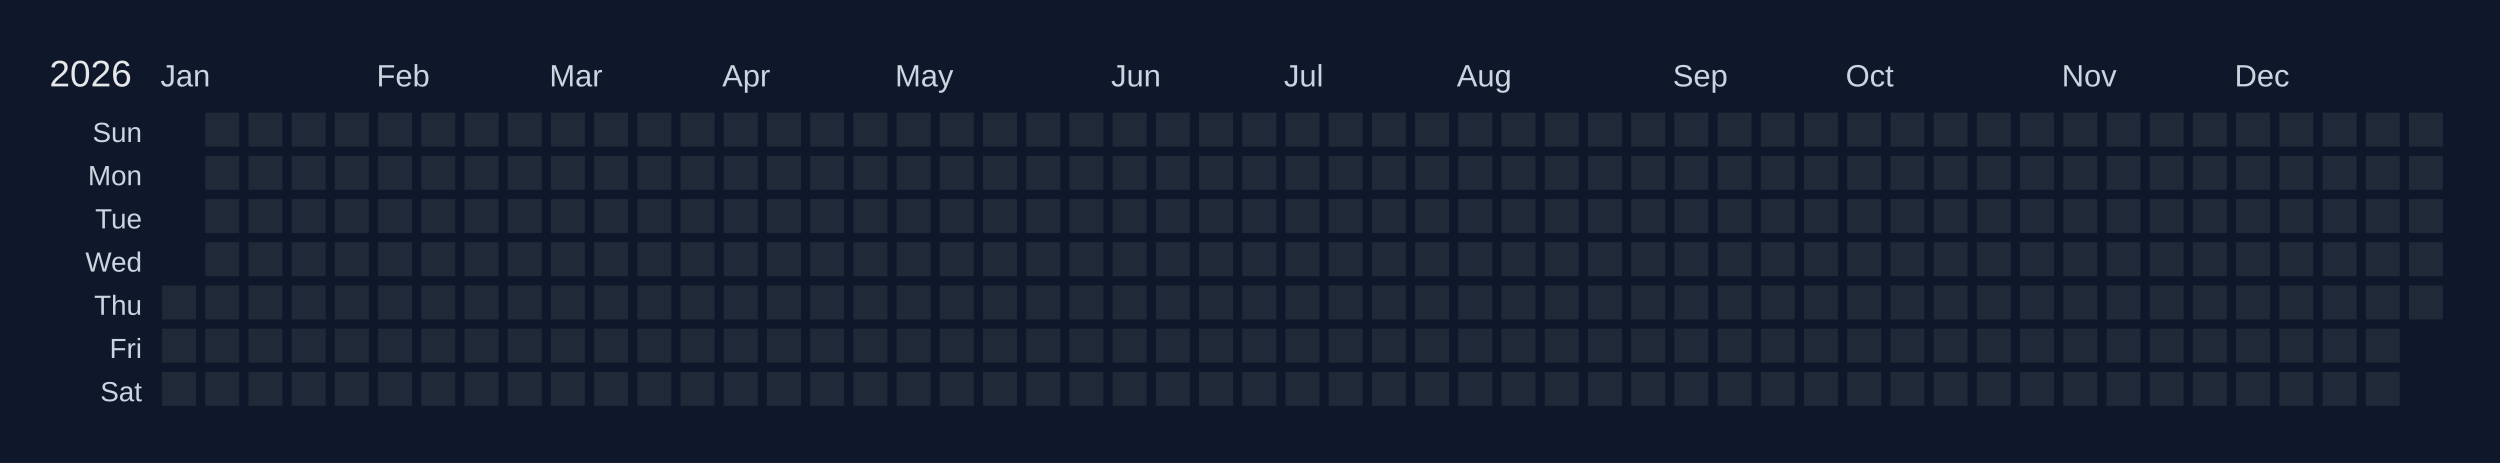
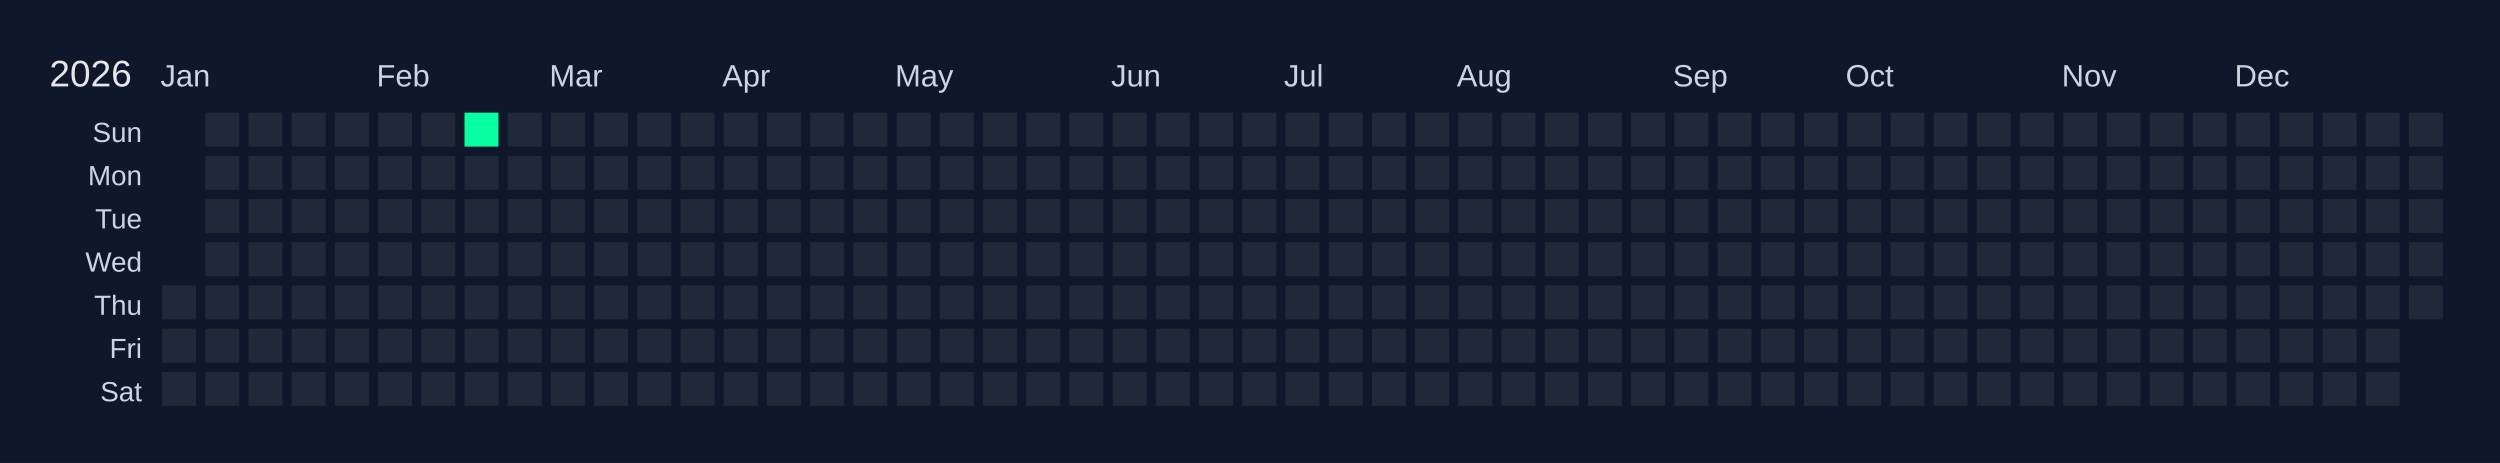
<svg xmlns="http://www.w3.org/2000/svg" width="810" height="150" viewBox="0 0 810 150">
  <rect width="810" height="150" fill="#0f172a" />
  <text x="16" y="28" font-size="12" fill="#e5e7eb" font-family="Arial, sans-serif">2026</text>
  <text x="52" y="28" font-size="10" fill="#cbd5e1" font-family="Arial, sans-serif">Jan</text>
  <text x="122" y="28" font-size="10" fill="#cbd5e1" font-family="Arial, sans-serif">Feb</text>
  <text x="178" y="28" font-size="10" fill="#cbd5e1" font-family="Arial, sans-serif">Mar</text>
  <text x="234" y="28" font-size="10" fill="#cbd5e1" font-family="Arial, sans-serif">Apr</text>
  <text x="290" y="28" font-size="10" fill="#cbd5e1" font-family="Arial, sans-serif">May</text>
  <text x="360" y="28" font-size="10" fill="#cbd5e1" font-family="Arial, sans-serif">Jun</text>
  <text x="416" y="28" font-size="10" fill="#cbd5e1" font-family="Arial, sans-serif">Jul</text>
  <text x="472" y="28" font-size="10" fill="#cbd5e1" font-family="Arial, sans-serif">Aug</text>
  <text x="542" y="28" font-size="10" fill="#cbd5e1" font-family="Arial, sans-serif">Sep</text>
  <text x="598" y="28" font-size="10" fill="#cbd5e1" font-family="Arial, sans-serif">Oct</text>
  <text x="668" y="28" font-size="10" fill="#cbd5e1" font-family="Arial, sans-serif">Nov</text>
  <text x="724" y="28" font-size="10" fill="#cbd5e1" font-family="Arial, sans-serif">Dec</text>
  <text x="46" y="46" font-size="9" fill="#cbd5e1" font-family="Arial, sans-serif" text-anchor="end">Sun</text>
  <text x="46" y="60" font-size="9" fill="#cbd5e1" font-family="Arial, sans-serif" text-anchor="end">Mon</text>
  <text x="46" y="74" font-size="9" fill="#cbd5e1" font-family="Arial, sans-serif" text-anchor="end">Tue</text>
  <text x="46" y="88" font-size="9" fill="#cbd5e1" font-family="Arial, sans-serif" text-anchor="end">Wed</text>
  <text x="46" y="102" font-size="9" fill="#cbd5e1" font-family="Arial, sans-serif" text-anchor="end">Thu</text>
  <text x="46" y="116" font-size="9" fill="#cbd5e1" font-family="Arial, sans-serif" text-anchor="end">Fri</text>
  <text x="46" y="130" font-size="9" fill="#cbd5e1" font-family="Arial, sans-serif" text-anchor="end">Sat</text>
  <g transform="translate(52,36)">
    <rect x="0" y="0" width="12" height="12" fill="#0f172a" stroke="#0f172a" stroke-width="1" />
    <rect x="0" y="14" width="12" height="12" fill="#0f172a" stroke="#0f172a" stroke-width="1" />
    <rect x="0" y="28" width="12" height="12" fill="#0f172a" stroke="#0f172a" stroke-width="1" />
    <rect x="0" y="42" width="12" height="12" fill="#0f172a" stroke="#0f172a" stroke-width="1" />
    <rect x="0" y="56" width="12" height="12" fill="#1f2937" stroke="#0f172a" stroke-width="1" data-date="2026-01-01" />
    <rect x="0" y="70" width="12" height="12" fill="#1f2937" stroke="#0f172a" stroke-width="1" data-date="2026-01-02" />
    <rect x="0" y="84" width="12" height="12" fill="#1f2937" stroke="#0f172a" stroke-width="1" data-date="2026-01-03" />
    <rect x="14" y="0" width="12" height="12" fill="#1f2937" stroke="#0f172a" stroke-width="1" data-date="2026-01-04" />
    <rect x="14" y="14" width="12" height="12" fill="#1f2937" stroke="#0f172a" stroke-width="1" data-date="2026-01-05" />
    <rect x="14" y="28" width="12" height="12" fill="#1f2937" stroke="#0f172a" stroke-width="1" data-date="2026-01-06" />
    <rect x="14" y="42" width="12" height="12" fill="#1f2937" stroke="#0f172a" stroke-width="1" data-date="2026-01-07" />
    <rect x="14" y="56" width="12" height="12" fill="#1f2937" stroke="#0f172a" stroke-width="1" data-date="2026-01-08" />
    <rect x="14" y="70" width="12" height="12" fill="#1f2937" stroke="#0f172a" stroke-width="1" data-date="2026-01-09" />
    <rect x="14" y="84" width="12" height="12" fill="#1f2937" stroke="#0f172a" stroke-width="1" data-date="2026-01-10" />
    <rect x="28" y="0" width="12" height="12" fill="#1f2937" stroke="#0f172a" stroke-width="1" data-date="2026-01-11" />
    <rect x="28" y="14" width="12" height="12" fill="#1f2937" stroke="#0f172a" stroke-width="1" data-date="2026-01-12" />
    <rect x="28" y="28" width="12" height="12" fill="#1f2937" stroke="#0f172a" stroke-width="1" data-date="2026-01-13" />
    <rect x="28" y="42" width="12" height="12" fill="#1f2937" stroke="#0f172a" stroke-width="1" data-date="2026-01-14" />
    <rect x="28" y="56" width="12" height="12" fill="#1f2937" stroke="#0f172a" stroke-width="1" data-date="2026-01-15" />
    <rect x="28" y="70" width="12" height="12" fill="#1f2937" stroke="#0f172a" stroke-width="1" data-date="2026-01-16" />
    <rect x="28" y="84" width="12" height="12" fill="#1f2937" stroke="#0f172a" stroke-width="1" data-date="2026-01-17" />
    <rect x="42" y="0" width="12" height="12" fill="#1f2937" stroke="#0f172a" stroke-width="1" data-date="2026-01-18" />
    <rect x="42" y="14" width="12" height="12" fill="#1f2937" stroke="#0f172a" stroke-width="1" data-date="2026-01-19" />
    <rect x="42" y="28" width="12" height="12" fill="#1f2937" stroke="#0f172a" stroke-width="1" data-date="2026-01-20" />
    <rect x="42" y="42" width="12" height="12" fill="#1f2937" stroke="#0f172a" stroke-width="1" data-date="2026-01-21" />
    <rect x="42" y="56" width="12" height="12" fill="#1f2937" stroke="#0f172a" stroke-width="1" data-date="2026-01-22" />
    <rect x="42" y="70" width="12" height="12" fill="#1f2937" stroke="#0f172a" stroke-width="1" data-date="2026-01-23" />
    <rect x="42" y="84" width="12" height="12" fill="#1f2937" stroke="#0f172a" stroke-width="1" data-date="2026-01-24" />
    <rect x="56" y="0" width="12" height="12" fill="#1f2937" stroke="#0f172a" stroke-width="1" data-date="2026-01-25" />
    <rect x="56" y="14" width="12" height="12" fill="#1f2937" stroke="#0f172a" stroke-width="1" data-date="2026-01-26" />
    <rect x="56" y="28" width="12" height="12" fill="#1f2937" stroke="#0f172a" stroke-width="1" data-date="2026-01-27" />
    <rect x="56" y="42" width="12" height="12" fill="#1f2937" stroke="#0f172a" stroke-width="1" data-date="2026-01-28" />
    <rect x="56" y="56" width="12" height="12" fill="#1f2937" stroke="#0f172a" stroke-width="1" data-date="2026-01-29" />
    <rect x="56" y="70" width="12" height="12" fill="#1f2937" stroke="#0f172a" stroke-width="1" data-date="2026-01-30" />
    <rect x="56" y="84" width="12" height="12" fill="#1f2937" stroke="#0f172a" stroke-width="1" data-date="2026-01-31" />
    <rect x="70" y="0" width="12" height="12" fill="#1f2937" stroke="#0f172a" stroke-width="1" data-date="2026-02-01" />
    <rect x="70" y="14" width="12" height="12" fill="#1f2937" stroke="#0f172a" stroke-width="1" data-date="2026-02-02" />
    <rect x="70" y="28" width="12" height="12" fill="#1f2937" stroke="#0f172a" stroke-width="1" data-date="2026-02-03" />
    <rect x="70" y="42" width="12" height="12" fill="#1f2937" stroke="#0f172a" stroke-width="1" data-date="2026-02-04" />
    <rect x="70" y="56" width="12" height="12" fill="#1f2937" stroke="#0f172a" stroke-width="1" data-date="2026-02-05" />
    <rect x="70" y="70" width="12" height="12" fill="#1f2937" stroke="#0f172a" stroke-width="1" data-date="2026-02-06" />
    <rect x="70" y="84" width="12" height="12" fill="#1f2937" stroke="#0f172a" stroke-width="1" data-date="2026-02-07" />
    <rect x="84" y="0" width="12" height="12" fill="#1f2937" stroke="#0f172a" stroke-width="1" data-date="2026-02-08" />
    <rect x="84" y="14" width="12" height="12" fill="#1f2937" stroke="#0f172a" stroke-width="1" data-date="2026-02-09" />
    <rect x="84" y="28" width="12" height="12" fill="#1f2937" stroke="#0f172a" stroke-width="1" data-date="2026-02-10" />
    <rect x="84" y="42" width="12" height="12" fill="#1f2937" stroke="#0f172a" stroke-width="1" data-date="2026-02-11" />
    <rect x="84" y="56" width="12" height="12" fill="#1f2937" stroke="#0f172a" stroke-width="1" data-date="2026-02-12" />
    <rect x="84" y="70" width="12" height="12" fill="#1f2937" stroke="#0f172a" stroke-width="1" data-date="2026-02-13" />
    <rect x="84" y="84" width="12" height="12" fill="#1f2937" stroke="#0f172a" stroke-width="1" data-date="2026-02-14" />
-     <rect x="98" y="0" width="12" height="12" fill="#1f2937" stroke="#0f172a" stroke-width="1" data-date="2026-02-15" />
+     <rect x="98" y="0" width="12" height="12" fill="#05ffa1" stroke="#0f172a" stroke-width="1" data-date="2026-02-15" />
    <rect x="98" y="14" width="12" height="12" fill="#1f2937" stroke="#0f172a" stroke-width="1" data-date="2026-02-16" />
    <rect x="98" y="28" width="12" height="12" fill="#1f2937" stroke="#0f172a" stroke-width="1" data-date="2026-02-17" />
    <rect x="98" y="42" width="12" height="12" fill="#1f2937" stroke="#0f172a" stroke-width="1" data-date="2026-02-18" />
    <rect x="98" y="56" width="12" height="12" fill="#1f2937" stroke="#0f172a" stroke-width="1" data-date="2026-02-19" />
    <rect x="98" y="70" width="12" height="12" fill="#1f2937" stroke="#0f172a" stroke-width="1" data-date="2026-02-20" />
    <rect x="98" y="84" width="12" height="12" fill="#1f2937" stroke="#0f172a" stroke-width="1" data-date="2026-02-21" />
    <rect x="112" y="0" width="12" height="12" fill="#1f2937" stroke="#0f172a" stroke-width="1" data-date="2026-02-22" />
    <rect x="112" y="14" width="12" height="12" fill="#1f2937" stroke="#0f172a" stroke-width="1" data-date="2026-02-23" />
    <rect x="112" y="28" width="12" height="12" fill="#1f2937" stroke="#0f172a" stroke-width="1" data-date="2026-02-24" />
    <rect x="112" y="42" width="12" height="12" fill="#1f2937" stroke="#0f172a" stroke-width="1" data-date="2026-02-25" />
    <rect x="112" y="56" width="12" height="12" fill="#1f2937" stroke="#0f172a" stroke-width="1" data-date="2026-02-26" />
    <rect x="112" y="70" width="12" height="12" fill="#1f2937" stroke="#0f172a" stroke-width="1" data-date="2026-02-27" />
    <rect x="112" y="84" width="12" height="12" fill="#1f2937" stroke="#0f172a" stroke-width="1" data-date="2026-02-28" />
    <rect x="126" y="0" width="12" height="12" fill="#1f2937" stroke="#0f172a" stroke-width="1" data-date="2026-03-01" />
    <rect x="126" y="14" width="12" height="12" fill="#1f2937" stroke="#0f172a" stroke-width="1" data-date="2026-03-02" />
    <rect x="126" y="28" width="12" height="12" fill="#1f2937" stroke="#0f172a" stroke-width="1" data-date="2026-03-03" />
    <rect x="126" y="42" width="12" height="12" fill="#1f2937" stroke="#0f172a" stroke-width="1" data-date="2026-03-04" />
    <rect x="126" y="56" width="12" height="12" fill="#1f2937" stroke="#0f172a" stroke-width="1" data-date="2026-03-05" />
    <rect x="126" y="70" width="12" height="12" fill="#1f2937" stroke="#0f172a" stroke-width="1" data-date="2026-03-06" />
    <rect x="126" y="84" width="12" height="12" fill="#1f2937" stroke="#0f172a" stroke-width="1" data-date="2026-03-07" />
    <rect x="140" y="0" width="12" height="12" fill="#1f2937" stroke="#0f172a" stroke-width="1" data-date="2026-03-08" />
    <rect x="140" y="14" width="12" height="12" fill="#1f2937" stroke="#0f172a" stroke-width="1" data-date="2026-03-09" />
    <rect x="140" y="28" width="12" height="12" fill="#1f2937" stroke="#0f172a" stroke-width="1" data-date="2026-03-10" />
    <rect x="140" y="42" width="12" height="12" fill="#1f2937" stroke="#0f172a" stroke-width="1" data-date="2026-03-11" />
    <rect x="140" y="56" width="12" height="12" fill="#1f2937" stroke="#0f172a" stroke-width="1" data-date="2026-03-12" />
    <rect x="140" y="70" width="12" height="12" fill="#1f2937" stroke="#0f172a" stroke-width="1" data-date="2026-03-13" />
    <rect x="140" y="84" width="12" height="12" fill="#1f2937" stroke="#0f172a" stroke-width="1" data-date="2026-03-14" />
    <rect x="154" y="0" width="12" height="12" fill="#1f2937" stroke="#0f172a" stroke-width="1" data-date="2026-03-15" />
    <rect x="154" y="14" width="12" height="12" fill="#1f2937" stroke="#0f172a" stroke-width="1" data-date="2026-03-16" />
    <rect x="154" y="28" width="12" height="12" fill="#1f2937" stroke="#0f172a" stroke-width="1" data-date="2026-03-17" />
    <rect x="154" y="42" width="12" height="12" fill="#1f2937" stroke="#0f172a" stroke-width="1" data-date="2026-03-18" />
    <rect x="154" y="56" width="12" height="12" fill="#1f2937" stroke="#0f172a" stroke-width="1" data-date="2026-03-19" />
    <rect x="154" y="70" width="12" height="12" fill="#1f2937" stroke="#0f172a" stroke-width="1" data-date="2026-03-20" />
    <rect x="154" y="84" width="12" height="12" fill="#1f2937" stroke="#0f172a" stroke-width="1" data-date="2026-03-21" />
    <rect x="168" y="0" width="12" height="12" fill="#1f2937" stroke="#0f172a" stroke-width="1" data-date="2026-03-22" />
    <rect x="168" y="14" width="12" height="12" fill="#1f2937" stroke="#0f172a" stroke-width="1" data-date="2026-03-23" />
    <rect x="168" y="28" width="12" height="12" fill="#1f2937" stroke="#0f172a" stroke-width="1" data-date="2026-03-24" />
    <rect x="168" y="42" width="12" height="12" fill="#1f2937" stroke="#0f172a" stroke-width="1" data-date="2026-03-25" />
    <rect x="168" y="56" width="12" height="12" fill="#1f2937" stroke="#0f172a" stroke-width="1" data-date="2026-03-26" />
    <rect x="168" y="70" width="12" height="12" fill="#1f2937" stroke="#0f172a" stroke-width="1" data-date="2026-03-27" />
    <rect x="168" y="84" width="12" height="12" fill="#1f2937" stroke="#0f172a" stroke-width="1" data-date="2026-03-28" />
    <rect x="182" y="0" width="12" height="12" fill="#1f2937" stroke="#0f172a" stroke-width="1" data-date="2026-03-29" />
    <rect x="182" y="14" width="12" height="12" fill="#1f2937" stroke="#0f172a" stroke-width="1" data-date="2026-03-30" />
    <rect x="182" y="28" width="12" height="12" fill="#1f2937" stroke="#0f172a" stroke-width="1" data-date="2026-03-31" />
    <rect x="182" y="42" width="12" height="12" fill="#1f2937" stroke="#0f172a" stroke-width="1" data-date="2026-04-01" />
    <rect x="182" y="56" width="12" height="12" fill="#1f2937" stroke="#0f172a" stroke-width="1" data-date="2026-04-02" />
    <rect x="182" y="70" width="12" height="12" fill="#1f2937" stroke="#0f172a" stroke-width="1" data-date="2026-04-03" />
    <rect x="182" y="84" width="12" height="12" fill="#1f2937" stroke="#0f172a" stroke-width="1" data-date="2026-04-04" />
    <rect x="196" y="0" width="12" height="12" fill="#1f2937" stroke="#0f172a" stroke-width="1" data-date="2026-04-05" />
    <rect x="196" y="14" width="12" height="12" fill="#1f2937" stroke="#0f172a" stroke-width="1" data-date="2026-04-06" />
    <rect x="196" y="28" width="12" height="12" fill="#1f2937" stroke="#0f172a" stroke-width="1" data-date="2026-04-07" />
    <rect x="196" y="42" width="12" height="12" fill="#1f2937" stroke="#0f172a" stroke-width="1" data-date="2026-04-08" />
    <rect x="196" y="56" width="12" height="12" fill="#1f2937" stroke="#0f172a" stroke-width="1" data-date="2026-04-09" />
    <rect x="196" y="70" width="12" height="12" fill="#1f2937" stroke="#0f172a" stroke-width="1" data-date="2026-04-10" />
    <rect x="196" y="84" width="12" height="12" fill="#1f2937" stroke="#0f172a" stroke-width="1" data-date="2026-04-11" />
    <rect x="210" y="0" width="12" height="12" fill="#1f2937" stroke="#0f172a" stroke-width="1" data-date="2026-04-12" />
    <rect x="210" y="14" width="12" height="12" fill="#1f2937" stroke="#0f172a" stroke-width="1" data-date="2026-04-13" />
    <rect x="210" y="28" width="12" height="12" fill="#1f2937" stroke="#0f172a" stroke-width="1" data-date="2026-04-14" />
    <rect x="210" y="42" width="12" height="12" fill="#1f2937" stroke="#0f172a" stroke-width="1" data-date="2026-04-15" />
    <rect x="210" y="56" width="12" height="12" fill="#1f2937" stroke="#0f172a" stroke-width="1" data-date="2026-04-16" />
    <rect x="210" y="70" width="12" height="12" fill="#1f2937" stroke="#0f172a" stroke-width="1" data-date="2026-04-17" />
    <rect x="210" y="84" width="12" height="12" fill="#1f2937" stroke="#0f172a" stroke-width="1" data-date="2026-04-18" />
    <rect x="224" y="0" width="12" height="12" fill="#1f2937" stroke="#0f172a" stroke-width="1" data-date="2026-04-19" />
    <rect x="224" y="14" width="12" height="12" fill="#1f2937" stroke="#0f172a" stroke-width="1" data-date="2026-04-20" />
    <rect x="224" y="28" width="12" height="12" fill="#1f2937" stroke="#0f172a" stroke-width="1" data-date="2026-04-21" />
    <rect x="224" y="42" width="12" height="12" fill="#1f2937" stroke="#0f172a" stroke-width="1" data-date="2026-04-22" />
    <rect x="224" y="56" width="12" height="12" fill="#1f2937" stroke="#0f172a" stroke-width="1" data-date="2026-04-23" />
    <rect x="224" y="70" width="12" height="12" fill="#1f2937" stroke="#0f172a" stroke-width="1" data-date="2026-04-24" />
    <rect x="224" y="84" width="12" height="12" fill="#1f2937" stroke="#0f172a" stroke-width="1" data-date="2026-04-25" />
    <rect x="238" y="0" width="12" height="12" fill="#1f2937" stroke="#0f172a" stroke-width="1" data-date="2026-04-26" />
    <rect x="238" y="14" width="12" height="12" fill="#1f2937" stroke="#0f172a" stroke-width="1" data-date="2026-04-27" />
    <rect x="238" y="28" width="12" height="12" fill="#1f2937" stroke="#0f172a" stroke-width="1" data-date="2026-04-28" />
    <rect x="238" y="42" width="12" height="12" fill="#1f2937" stroke="#0f172a" stroke-width="1" data-date="2026-04-29" />
    <rect x="238" y="56" width="12" height="12" fill="#1f2937" stroke="#0f172a" stroke-width="1" data-date="2026-04-30" />
    <rect x="238" y="70" width="12" height="12" fill="#1f2937" stroke="#0f172a" stroke-width="1" data-date="2026-05-01" />
    <rect x="238" y="84" width="12" height="12" fill="#1f2937" stroke="#0f172a" stroke-width="1" data-date="2026-05-02" />
    <rect x="252" y="0" width="12" height="12" fill="#1f2937" stroke="#0f172a" stroke-width="1" data-date="2026-05-03" />
    <rect x="252" y="14" width="12" height="12" fill="#1f2937" stroke="#0f172a" stroke-width="1" data-date="2026-05-04" />
    <rect x="252" y="28" width="12" height="12" fill="#1f2937" stroke="#0f172a" stroke-width="1" data-date="2026-05-05" />
    <rect x="252" y="42" width="12" height="12" fill="#1f2937" stroke="#0f172a" stroke-width="1" data-date="2026-05-06" />
    <rect x="252" y="56" width="12" height="12" fill="#1f2937" stroke="#0f172a" stroke-width="1" data-date="2026-05-07" />
    <rect x="252" y="70" width="12" height="12" fill="#1f2937" stroke="#0f172a" stroke-width="1" data-date="2026-05-08" />
    <rect x="252" y="84" width="12" height="12" fill="#1f2937" stroke="#0f172a" stroke-width="1" data-date="2026-05-09" />
    <rect x="266" y="0" width="12" height="12" fill="#1f2937" stroke="#0f172a" stroke-width="1" data-date="2026-05-10" />
    <rect x="266" y="14" width="12" height="12" fill="#1f2937" stroke="#0f172a" stroke-width="1" data-date="2026-05-11" />
    <rect x="266" y="28" width="12" height="12" fill="#1f2937" stroke="#0f172a" stroke-width="1" data-date="2026-05-12" />
    <rect x="266" y="42" width="12" height="12" fill="#1f2937" stroke="#0f172a" stroke-width="1" data-date="2026-05-13" />
    <rect x="266" y="56" width="12" height="12" fill="#1f2937" stroke="#0f172a" stroke-width="1" data-date="2026-05-14" />
    <rect x="266" y="70" width="12" height="12" fill="#1f2937" stroke="#0f172a" stroke-width="1" data-date="2026-05-15" />
    <rect x="266" y="84" width="12" height="12" fill="#1f2937" stroke="#0f172a" stroke-width="1" data-date="2026-05-16" />
    <rect x="280" y="0" width="12" height="12" fill="#1f2937" stroke="#0f172a" stroke-width="1" data-date="2026-05-17" />
    <rect x="280" y="14" width="12" height="12" fill="#1f2937" stroke="#0f172a" stroke-width="1" data-date="2026-05-18" />
    <rect x="280" y="28" width="12" height="12" fill="#1f2937" stroke="#0f172a" stroke-width="1" data-date="2026-05-19" />
    <rect x="280" y="42" width="12" height="12" fill="#1f2937" stroke="#0f172a" stroke-width="1" data-date="2026-05-20" />
    <rect x="280" y="56" width="12" height="12" fill="#1f2937" stroke="#0f172a" stroke-width="1" data-date="2026-05-21" />
    <rect x="280" y="70" width="12" height="12" fill="#1f2937" stroke="#0f172a" stroke-width="1" data-date="2026-05-22" />
    <rect x="280" y="84" width="12" height="12" fill="#1f2937" stroke="#0f172a" stroke-width="1" data-date="2026-05-23" />
    <rect x="294" y="0" width="12" height="12" fill="#1f2937" stroke="#0f172a" stroke-width="1" data-date="2026-05-24" />
    <rect x="294" y="14" width="12" height="12" fill="#1f2937" stroke="#0f172a" stroke-width="1" data-date="2026-05-25" />
    <rect x="294" y="28" width="12" height="12" fill="#1f2937" stroke="#0f172a" stroke-width="1" data-date="2026-05-26" />
    <rect x="294" y="42" width="12" height="12" fill="#1f2937" stroke="#0f172a" stroke-width="1" data-date="2026-05-27" />
    <rect x="294" y="56" width="12" height="12" fill="#1f2937" stroke="#0f172a" stroke-width="1" data-date="2026-05-28" />
    <rect x="294" y="70" width="12" height="12" fill="#1f2937" stroke="#0f172a" stroke-width="1" data-date="2026-05-29" />
    <rect x="294" y="84" width="12" height="12" fill="#1f2937" stroke="#0f172a" stroke-width="1" data-date="2026-05-30" />
    <rect x="308" y="0" width="12" height="12" fill="#1f2937" stroke="#0f172a" stroke-width="1" data-date="2026-05-31" />
    <rect x="308" y="14" width="12" height="12" fill="#1f2937" stroke="#0f172a" stroke-width="1" data-date="2026-06-01" />
    <rect x="308" y="28" width="12" height="12" fill="#1f2937" stroke="#0f172a" stroke-width="1" data-date="2026-06-02" />
    <rect x="308" y="42" width="12" height="12" fill="#1f2937" stroke="#0f172a" stroke-width="1" data-date="2026-06-03" />
    <rect x="308" y="56" width="12" height="12" fill="#1f2937" stroke="#0f172a" stroke-width="1" data-date="2026-06-04" />
    <rect x="308" y="70" width="12" height="12" fill="#1f2937" stroke="#0f172a" stroke-width="1" data-date="2026-06-05" />
    <rect x="308" y="84" width="12" height="12" fill="#1f2937" stroke="#0f172a" stroke-width="1" data-date="2026-06-06" />
    <rect x="322" y="0" width="12" height="12" fill="#1f2937" stroke="#0f172a" stroke-width="1" data-date="2026-06-07" />
    <rect x="322" y="14" width="12" height="12" fill="#1f2937" stroke="#0f172a" stroke-width="1" data-date="2026-06-08" />
    <rect x="322" y="28" width="12" height="12" fill="#1f2937" stroke="#0f172a" stroke-width="1" data-date="2026-06-09" />
    <rect x="322" y="42" width="12" height="12" fill="#1f2937" stroke="#0f172a" stroke-width="1" data-date="2026-06-10" />
    <rect x="322" y="56" width="12" height="12" fill="#1f2937" stroke="#0f172a" stroke-width="1" data-date="2026-06-11" />
    <rect x="322" y="70" width="12" height="12" fill="#1f2937" stroke="#0f172a" stroke-width="1" data-date="2026-06-12" />
    <rect x="322" y="84" width="12" height="12" fill="#1f2937" stroke="#0f172a" stroke-width="1" data-date="2026-06-13" />
    <rect x="336" y="0" width="12" height="12" fill="#1f2937" stroke="#0f172a" stroke-width="1" data-date="2026-06-14" />
    <rect x="336" y="14" width="12" height="12" fill="#1f2937" stroke="#0f172a" stroke-width="1" data-date="2026-06-15" />
    <rect x="336" y="28" width="12" height="12" fill="#1f2937" stroke="#0f172a" stroke-width="1" data-date="2026-06-16" />
    <rect x="336" y="42" width="12" height="12" fill="#1f2937" stroke="#0f172a" stroke-width="1" data-date="2026-06-17" />
    <rect x="336" y="56" width="12" height="12" fill="#1f2937" stroke="#0f172a" stroke-width="1" data-date="2026-06-18" />
    <rect x="336" y="70" width="12" height="12" fill="#1f2937" stroke="#0f172a" stroke-width="1" data-date="2026-06-19" />
    <rect x="336" y="84" width="12" height="12" fill="#1f2937" stroke="#0f172a" stroke-width="1" data-date="2026-06-20" />
    <rect x="350" y="0" width="12" height="12" fill="#1f2937" stroke="#0f172a" stroke-width="1" data-date="2026-06-21" />
    <rect x="350" y="14" width="12" height="12" fill="#1f2937" stroke="#0f172a" stroke-width="1" data-date="2026-06-22" />
    <rect x="350" y="28" width="12" height="12" fill="#1f2937" stroke="#0f172a" stroke-width="1" data-date="2026-06-23" />
    <rect x="350" y="42" width="12" height="12" fill="#1f2937" stroke="#0f172a" stroke-width="1" data-date="2026-06-24" />
    <rect x="350" y="56" width="12" height="12" fill="#1f2937" stroke="#0f172a" stroke-width="1" data-date="2026-06-25" />
    <rect x="350" y="70" width="12" height="12" fill="#1f2937" stroke="#0f172a" stroke-width="1" data-date="2026-06-26" />
    <rect x="350" y="84" width="12" height="12" fill="#1f2937" stroke="#0f172a" stroke-width="1" data-date="2026-06-27" />
    <rect x="364" y="0" width="12" height="12" fill="#1f2937" stroke="#0f172a" stroke-width="1" data-date="2026-06-28" />
    <rect x="364" y="14" width="12" height="12" fill="#1f2937" stroke="#0f172a" stroke-width="1" data-date="2026-06-29" />
    <rect x="364" y="28" width="12" height="12" fill="#1f2937" stroke="#0f172a" stroke-width="1" data-date="2026-06-30" />
    <rect x="364" y="42" width="12" height="12" fill="#1f2937" stroke="#0f172a" stroke-width="1" data-date="2026-07-01" />
    <rect x="364" y="56" width="12" height="12" fill="#1f2937" stroke="#0f172a" stroke-width="1" data-date="2026-07-02" />
    <rect x="364" y="70" width="12" height="12" fill="#1f2937" stroke="#0f172a" stroke-width="1" data-date="2026-07-03" />
    <rect x="364" y="84" width="12" height="12" fill="#1f2937" stroke="#0f172a" stroke-width="1" data-date="2026-07-04" />
    <rect x="378" y="0" width="12" height="12" fill="#1f2937" stroke="#0f172a" stroke-width="1" data-date="2026-07-05" />
    <rect x="378" y="14" width="12" height="12" fill="#1f2937" stroke="#0f172a" stroke-width="1" data-date="2026-07-06" />
    <rect x="378" y="28" width="12" height="12" fill="#1f2937" stroke="#0f172a" stroke-width="1" data-date="2026-07-07" />
    <rect x="378" y="42" width="12" height="12" fill="#1f2937" stroke="#0f172a" stroke-width="1" data-date="2026-07-08" />
    <rect x="378" y="56" width="12" height="12" fill="#1f2937" stroke="#0f172a" stroke-width="1" data-date="2026-07-09" />
    <rect x="378" y="70" width="12" height="12" fill="#1f2937" stroke="#0f172a" stroke-width="1" data-date="2026-07-10" />
    <rect x="378" y="84" width="12" height="12" fill="#1f2937" stroke="#0f172a" stroke-width="1" data-date="2026-07-11" />
    <rect x="392" y="0" width="12" height="12" fill="#1f2937" stroke="#0f172a" stroke-width="1" data-date="2026-07-12" />
    <rect x="392" y="14" width="12" height="12" fill="#1f2937" stroke="#0f172a" stroke-width="1" data-date="2026-07-13" />
    <rect x="392" y="28" width="12" height="12" fill="#1f2937" stroke="#0f172a" stroke-width="1" data-date="2026-07-14" />
    <rect x="392" y="42" width="12" height="12" fill="#1f2937" stroke="#0f172a" stroke-width="1" data-date="2026-07-15" />
    <rect x="392" y="56" width="12" height="12" fill="#1f2937" stroke="#0f172a" stroke-width="1" data-date="2026-07-16" />
    <rect x="392" y="70" width="12" height="12" fill="#1f2937" stroke="#0f172a" stroke-width="1" data-date="2026-07-17" />
    <rect x="392" y="84" width="12" height="12" fill="#1f2937" stroke="#0f172a" stroke-width="1" data-date="2026-07-18" />
    <rect x="406" y="0" width="12" height="12" fill="#1f2937" stroke="#0f172a" stroke-width="1" data-date="2026-07-19" />
    <rect x="406" y="14" width="12" height="12" fill="#1f2937" stroke="#0f172a" stroke-width="1" data-date="2026-07-20" />
    <rect x="406" y="28" width="12" height="12" fill="#1f2937" stroke="#0f172a" stroke-width="1" data-date="2026-07-21" />
    <rect x="406" y="42" width="12" height="12" fill="#1f2937" stroke="#0f172a" stroke-width="1" data-date="2026-07-22" />
    <rect x="406" y="56" width="12" height="12" fill="#1f2937" stroke="#0f172a" stroke-width="1" data-date="2026-07-23" />
    <rect x="406" y="70" width="12" height="12" fill="#1f2937" stroke="#0f172a" stroke-width="1" data-date="2026-07-24" />
    <rect x="406" y="84" width="12" height="12" fill="#1f2937" stroke="#0f172a" stroke-width="1" data-date="2026-07-25" />
    <rect x="420" y="0" width="12" height="12" fill="#1f2937" stroke="#0f172a" stroke-width="1" data-date="2026-07-26" />
    <rect x="420" y="14" width="12" height="12" fill="#1f2937" stroke="#0f172a" stroke-width="1" data-date="2026-07-27" />
    <rect x="420" y="28" width="12" height="12" fill="#1f2937" stroke="#0f172a" stroke-width="1" data-date="2026-07-28" />
    <rect x="420" y="42" width="12" height="12" fill="#1f2937" stroke="#0f172a" stroke-width="1" data-date="2026-07-29" />
    <rect x="420" y="56" width="12" height="12" fill="#1f2937" stroke="#0f172a" stroke-width="1" data-date="2026-07-30" />
    <rect x="420" y="70" width="12" height="12" fill="#1f2937" stroke="#0f172a" stroke-width="1" data-date="2026-07-31" />
    <rect x="420" y="84" width="12" height="12" fill="#1f2937" stroke="#0f172a" stroke-width="1" data-date="2026-08-01" />
    <rect x="434" y="0" width="12" height="12" fill="#1f2937" stroke="#0f172a" stroke-width="1" data-date="2026-08-02" />
    <rect x="434" y="14" width="12" height="12" fill="#1f2937" stroke="#0f172a" stroke-width="1" data-date="2026-08-03" />
    <rect x="434" y="28" width="12" height="12" fill="#1f2937" stroke="#0f172a" stroke-width="1" data-date="2026-08-04" />
    <rect x="434" y="42" width="12" height="12" fill="#1f2937" stroke="#0f172a" stroke-width="1" data-date="2026-08-05" />
    <rect x="434" y="56" width="12" height="12" fill="#1f2937" stroke="#0f172a" stroke-width="1" data-date="2026-08-06" />
    <rect x="434" y="70" width="12" height="12" fill="#1f2937" stroke="#0f172a" stroke-width="1" data-date="2026-08-07" />
    <rect x="434" y="84" width="12" height="12" fill="#1f2937" stroke="#0f172a" stroke-width="1" data-date="2026-08-08" />
    <rect x="448" y="0" width="12" height="12" fill="#1f2937" stroke="#0f172a" stroke-width="1" data-date="2026-08-09" />
    <rect x="448" y="14" width="12" height="12" fill="#1f2937" stroke="#0f172a" stroke-width="1" data-date="2026-08-10" />
    <rect x="448" y="28" width="12" height="12" fill="#1f2937" stroke="#0f172a" stroke-width="1" data-date="2026-08-11" />
    <rect x="448" y="42" width="12" height="12" fill="#1f2937" stroke="#0f172a" stroke-width="1" data-date="2026-08-12" />
    <rect x="448" y="56" width="12" height="12" fill="#1f2937" stroke="#0f172a" stroke-width="1" data-date="2026-08-13" />
    <rect x="448" y="70" width="12" height="12" fill="#1f2937" stroke="#0f172a" stroke-width="1" data-date="2026-08-14" />
    <rect x="448" y="84" width="12" height="12" fill="#1f2937" stroke="#0f172a" stroke-width="1" data-date="2026-08-15" />
    <rect x="462" y="0" width="12" height="12" fill="#1f2937" stroke="#0f172a" stroke-width="1" data-date="2026-08-16" />
    <rect x="462" y="14" width="12" height="12" fill="#1f2937" stroke="#0f172a" stroke-width="1" data-date="2026-08-17" />
    <rect x="462" y="28" width="12" height="12" fill="#1f2937" stroke="#0f172a" stroke-width="1" data-date="2026-08-18" />
    <rect x="462" y="42" width="12" height="12" fill="#1f2937" stroke="#0f172a" stroke-width="1" data-date="2026-08-19" />
    <rect x="462" y="56" width="12" height="12" fill="#1f2937" stroke="#0f172a" stroke-width="1" data-date="2026-08-20" />
    <rect x="462" y="70" width="12" height="12" fill="#1f2937" stroke="#0f172a" stroke-width="1" data-date="2026-08-21" />
    <rect x="462" y="84" width="12" height="12" fill="#1f2937" stroke="#0f172a" stroke-width="1" data-date="2026-08-22" />
    <rect x="476" y="0" width="12" height="12" fill="#1f2937" stroke="#0f172a" stroke-width="1" data-date="2026-08-23" />
    <rect x="476" y="14" width="12" height="12" fill="#1f2937" stroke="#0f172a" stroke-width="1" data-date="2026-08-24" />
    <rect x="476" y="28" width="12" height="12" fill="#1f2937" stroke="#0f172a" stroke-width="1" data-date="2026-08-25" />
    <rect x="476" y="42" width="12" height="12" fill="#1f2937" stroke="#0f172a" stroke-width="1" data-date="2026-08-26" />
    <rect x="476" y="56" width="12" height="12" fill="#1f2937" stroke="#0f172a" stroke-width="1" data-date="2026-08-27" />
    <rect x="476" y="70" width="12" height="12" fill="#1f2937" stroke="#0f172a" stroke-width="1" data-date="2026-08-28" />
    <rect x="476" y="84" width="12" height="12" fill="#1f2937" stroke="#0f172a" stroke-width="1" data-date="2026-08-29" />
    <rect x="490" y="0" width="12" height="12" fill="#1f2937" stroke="#0f172a" stroke-width="1" data-date="2026-08-30" />
    <rect x="490" y="14" width="12" height="12" fill="#1f2937" stroke="#0f172a" stroke-width="1" data-date="2026-08-31" />
    <rect x="490" y="28" width="12" height="12" fill="#1f2937" stroke="#0f172a" stroke-width="1" data-date="2026-09-01" />
    <rect x="490" y="42" width="12" height="12" fill="#1f2937" stroke="#0f172a" stroke-width="1" data-date="2026-09-02" />
    <rect x="490" y="56" width="12" height="12" fill="#1f2937" stroke="#0f172a" stroke-width="1" data-date="2026-09-03" />
    <rect x="490" y="70" width="12" height="12" fill="#1f2937" stroke="#0f172a" stroke-width="1" data-date="2026-09-04" />
    <rect x="490" y="84" width="12" height="12" fill="#1f2937" stroke="#0f172a" stroke-width="1" data-date="2026-09-05" />
    <rect x="504" y="0" width="12" height="12" fill="#1f2937" stroke="#0f172a" stroke-width="1" data-date="2026-09-06" />
    <rect x="504" y="14" width="12" height="12" fill="#1f2937" stroke="#0f172a" stroke-width="1" data-date="2026-09-07" />
    <rect x="504" y="28" width="12" height="12" fill="#1f2937" stroke="#0f172a" stroke-width="1" data-date="2026-09-08" />
    <rect x="504" y="42" width="12" height="12" fill="#1f2937" stroke="#0f172a" stroke-width="1" data-date="2026-09-09" />
    <rect x="504" y="56" width="12" height="12" fill="#1f2937" stroke="#0f172a" stroke-width="1" data-date="2026-09-10" />
    <rect x="504" y="70" width="12" height="12" fill="#1f2937" stroke="#0f172a" stroke-width="1" data-date="2026-09-11" />
    <rect x="504" y="84" width="12" height="12" fill="#1f2937" stroke="#0f172a" stroke-width="1" data-date="2026-09-12" />
    <rect x="518" y="0" width="12" height="12" fill="#1f2937" stroke="#0f172a" stroke-width="1" data-date="2026-09-13" />
    <rect x="518" y="14" width="12" height="12" fill="#1f2937" stroke="#0f172a" stroke-width="1" data-date="2026-09-14" />
    <rect x="518" y="28" width="12" height="12" fill="#1f2937" stroke="#0f172a" stroke-width="1" data-date="2026-09-15" />
    <rect x="518" y="42" width="12" height="12" fill="#1f2937" stroke="#0f172a" stroke-width="1" data-date="2026-09-16" />
    <rect x="518" y="56" width="12" height="12" fill="#1f2937" stroke="#0f172a" stroke-width="1" data-date="2026-09-17" />
    <rect x="518" y="70" width="12" height="12" fill="#1f2937" stroke="#0f172a" stroke-width="1" data-date="2026-09-18" />
    <rect x="518" y="84" width="12" height="12" fill="#1f2937" stroke="#0f172a" stroke-width="1" data-date="2026-09-19" />
    <rect x="532" y="0" width="12" height="12" fill="#1f2937" stroke="#0f172a" stroke-width="1" data-date="2026-09-20" />
    <rect x="532" y="14" width="12" height="12" fill="#1f2937" stroke="#0f172a" stroke-width="1" data-date="2026-09-21" />
    <rect x="532" y="28" width="12" height="12" fill="#1f2937" stroke="#0f172a" stroke-width="1" data-date="2026-09-22" />
    <rect x="532" y="42" width="12" height="12" fill="#1f2937" stroke="#0f172a" stroke-width="1" data-date="2026-09-23" />
    <rect x="532" y="56" width="12" height="12" fill="#1f2937" stroke="#0f172a" stroke-width="1" data-date="2026-09-24" />
    <rect x="532" y="70" width="12" height="12" fill="#1f2937" stroke="#0f172a" stroke-width="1" data-date="2026-09-25" />
    <rect x="532" y="84" width="12" height="12" fill="#1f2937" stroke="#0f172a" stroke-width="1" data-date="2026-09-26" />
    <rect x="546" y="0" width="12" height="12" fill="#1f2937" stroke="#0f172a" stroke-width="1" data-date="2026-09-27" />
    <rect x="546" y="14" width="12" height="12" fill="#1f2937" stroke="#0f172a" stroke-width="1" data-date="2026-09-28" />
    <rect x="546" y="28" width="12" height="12" fill="#1f2937" stroke="#0f172a" stroke-width="1" data-date="2026-09-29" />
    <rect x="546" y="42" width="12" height="12" fill="#1f2937" stroke="#0f172a" stroke-width="1" data-date="2026-09-30" />
    <rect x="546" y="56" width="12" height="12" fill="#1f2937" stroke="#0f172a" stroke-width="1" data-date="2026-10-01" />
    <rect x="546" y="70" width="12" height="12" fill="#1f2937" stroke="#0f172a" stroke-width="1" data-date="2026-10-02" />
    <rect x="546" y="84" width="12" height="12" fill="#1f2937" stroke="#0f172a" stroke-width="1" data-date="2026-10-03" />
    <rect x="560" y="0" width="12" height="12" fill="#1f2937" stroke="#0f172a" stroke-width="1" data-date="2026-10-04" />
    <rect x="560" y="14" width="12" height="12" fill="#1f2937" stroke="#0f172a" stroke-width="1" data-date="2026-10-05" />
    <rect x="560" y="28" width="12" height="12" fill="#1f2937" stroke="#0f172a" stroke-width="1" data-date="2026-10-06" />
    <rect x="560" y="42" width="12" height="12" fill="#1f2937" stroke="#0f172a" stroke-width="1" data-date="2026-10-07" />
    <rect x="560" y="56" width="12" height="12" fill="#1f2937" stroke="#0f172a" stroke-width="1" data-date="2026-10-08" />
    <rect x="560" y="70" width="12" height="12" fill="#1f2937" stroke="#0f172a" stroke-width="1" data-date="2026-10-09" />
    <rect x="560" y="84" width="12" height="12" fill="#1f2937" stroke="#0f172a" stroke-width="1" data-date="2026-10-10" />
    <rect x="574" y="0" width="12" height="12" fill="#1f2937" stroke="#0f172a" stroke-width="1" data-date="2026-10-11" />
    <rect x="574" y="14" width="12" height="12" fill="#1f2937" stroke="#0f172a" stroke-width="1" data-date="2026-10-12" />
    <rect x="574" y="28" width="12" height="12" fill="#1f2937" stroke="#0f172a" stroke-width="1" data-date="2026-10-13" />
    <rect x="574" y="42" width="12" height="12" fill="#1f2937" stroke="#0f172a" stroke-width="1" data-date="2026-10-14" />
    <rect x="574" y="56" width="12" height="12" fill="#1f2937" stroke="#0f172a" stroke-width="1" data-date="2026-10-15" />
    <rect x="574" y="70" width="12" height="12" fill="#1f2937" stroke="#0f172a" stroke-width="1" data-date="2026-10-16" />
    <rect x="574" y="84" width="12" height="12" fill="#1f2937" stroke="#0f172a" stroke-width="1" data-date="2026-10-17" />
    <rect x="588" y="0" width="12" height="12" fill="#1f2937" stroke="#0f172a" stroke-width="1" data-date="2026-10-18" />
    <rect x="588" y="14" width="12" height="12" fill="#1f2937" stroke="#0f172a" stroke-width="1" data-date="2026-10-19" />
    <rect x="588" y="28" width="12" height="12" fill="#1f2937" stroke="#0f172a" stroke-width="1" data-date="2026-10-20" />
    <rect x="588" y="42" width="12" height="12" fill="#1f2937" stroke="#0f172a" stroke-width="1" data-date="2026-10-21" />
    <rect x="588" y="56" width="12" height="12" fill="#1f2937" stroke="#0f172a" stroke-width="1" data-date="2026-10-22" />
    <rect x="588" y="70" width="12" height="12" fill="#1f2937" stroke="#0f172a" stroke-width="1" data-date="2026-10-23" />
    <rect x="588" y="84" width="12" height="12" fill="#1f2937" stroke="#0f172a" stroke-width="1" data-date="2026-10-24" />
    <rect x="602" y="0" width="12" height="12" fill="#1f2937" stroke="#0f172a" stroke-width="1" data-date="2026-10-25" />
    <rect x="602" y="14" width="12" height="12" fill="#1f2937" stroke="#0f172a" stroke-width="1" data-date="2026-10-26" />
    <rect x="602" y="28" width="12" height="12" fill="#1f2937" stroke="#0f172a" stroke-width="1" data-date="2026-10-27" />
    <rect x="602" y="42" width="12" height="12" fill="#1f2937" stroke="#0f172a" stroke-width="1" data-date="2026-10-28" />
    <rect x="602" y="56" width="12" height="12" fill="#1f2937" stroke="#0f172a" stroke-width="1" data-date="2026-10-29" />
    <rect x="602" y="70" width="12" height="12" fill="#1f2937" stroke="#0f172a" stroke-width="1" data-date="2026-10-30" />
    <rect x="602" y="84" width="12" height="12" fill="#1f2937" stroke="#0f172a" stroke-width="1" data-date="2026-10-31" />
    <rect x="616" y="0" width="12" height="12" fill="#1f2937" stroke="#0f172a" stroke-width="1" data-date="2026-11-01" />
    <rect x="616" y="14" width="12" height="12" fill="#1f2937" stroke="#0f172a" stroke-width="1" data-date="2026-11-02" />
    <rect x="616" y="28" width="12" height="12" fill="#1f2937" stroke="#0f172a" stroke-width="1" data-date="2026-11-03" />
    <rect x="616" y="42" width="12" height="12" fill="#1f2937" stroke="#0f172a" stroke-width="1" data-date="2026-11-04" />
    <rect x="616" y="56" width="12" height="12" fill="#1f2937" stroke="#0f172a" stroke-width="1" data-date="2026-11-05" />
    <rect x="616" y="70" width="12" height="12" fill="#1f2937" stroke="#0f172a" stroke-width="1" data-date="2026-11-06" />
    <rect x="616" y="84" width="12" height="12" fill="#1f2937" stroke="#0f172a" stroke-width="1" data-date="2026-11-07" />
    <rect x="630" y="0" width="12" height="12" fill="#1f2937" stroke="#0f172a" stroke-width="1" data-date="2026-11-08" />
    <rect x="630" y="14" width="12" height="12" fill="#1f2937" stroke="#0f172a" stroke-width="1" data-date="2026-11-09" />
    <rect x="630" y="28" width="12" height="12" fill="#1f2937" stroke="#0f172a" stroke-width="1" data-date="2026-11-10" />
    <rect x="630" y="42" width="12" height="12" fill="#1f2937" stroke="#0f172a" stroke-width="1" data-date="2026-11-11" />
    <rect x="630" y="56" width="12" height="12" fill="#1f2937" stroke="#0f172a" stroke-width="1" data-date="2026-11-12" />
    <rect x="630" y="70" width="12" height="12" fill="#1f2937" stroke="#0f172a" stroke-width="1" data-date="2026-11-13" />
    <rect x="630" y="84" width="12" height="12" fill="#1f2937" stroke="#0f172a" stroke-width="1" data-date="2026-11-14" />
    <rect x="644" y="0" width="12" height="12" fill="#1f2937" stroke="#0f172a" stroke-width="1" data-date="2026-11-15" />
    <rect x="644" y="14" width="12" height="12" fill="#1f2937" stroke="#0f172a" stroke-width="1" data-date="2026-11-16" />
    <rect x="644" y="28" width="12" height="12" fill="#1f2937" stroke="#0f172a" stroke-width="1" data-date="2026-11-17" />
    <rect x="644" y="42" width="12" height="12" fill="#1f2937" stroke="#0f172a" stroke-width="1" data-date="2026-11-18" />
    <rect x="644" y="56" width="12" height="12" fill="#1f2937" stroke="#0f172a" stroke-width="1" data-date="2026-11-19" />
    <rect x="644" y="70" width="12" height="12" fill="#1f2937" stroke="#0f172a" stroke-width="1" data-date="2026-11-20" />
    <rect x="644" y="84" width="12" height="12" fill="#1f2937" stroke="#0f172a" stroke-width="1" data-date="2026-11-21" />
    <rect x="658" y="0" width="12" height="12" fill="#1f2937" stroke="#0f172a" stroke-width="1" data-date="2026-11-22" />
    <rect x="658" y="14" width="12" height="12" fill="#1f2937" stroke="#0f172a" stroke-width="1" data-date="2026-11-23" />
    <rect x="658" y="28" width="12" height="12" fill="#1f2937" stroke="#0f172a" stroke-width="1" data-date="2026-11-24" />
    <rect x="658" y="42" width="12" height="12" fill="#1f2937" stroke="#0f172a" stroke-width="1" data-date="2026-11-25" />
    <rect x="658" y="56" width="12" height="12" fill="#1f2937" stroke="#0f172a" stroke-width="1" data-date="2026-11-26" />
    <rect x="658" y="70" width="12" height="12" fill="#1f2937" stroke="#0f172a" stroke-width="1" data-date="2026-11-27" />
    <rect x="658" y="84" width="12" height="12" fill="#1f2937" stroke="#0f172a" stroke-width="1" data-date="2026-11-28" />
    <rect x="672" y="0" width="12" height="12" fill="#1f2937" stroke="#0f172a" stroke-width="1" data-date="2026-11-29" />
    <rect x="672" y="14" width="12" height="12" fill="#1f2937" stroke="#0f172a" stroke-width="1" data-date="2026-11-30" />
    <rect x="672" y="28" width="12" height="12" fill="#1f2937" stroke="#0f172a" stroke-width="1" data-date="2026-12-01" />
    <rect x="672" y="42" width="12" height="12" fill="#1f2937" stroke="#0f172a" stroke-width="1" data-date="2026-12-02" />
    <rect x="672" y="56" width="12" height="12" fill="#1f2937" stroke="#0f172a" stroke-width="1" data-date="2026-12-03" />
    <rect x="672" y="70" width="12" height="12" fill="#1f2937" stroke="#0f172a" stroke-width="1" data-date="2026-12-04" />
    <rect x="672" y="84" width="12" height="12" fill="#1f2937" stroke="#0f172a" stroke-width="1" data-date="2026-12-05" />
    <rect x="686" y="0" width="12" height="12" fill="#1f2937" stroke="#0f172a" stroke-width="1" data-date="2026-12-06" />
    <rect x="686" y="14" width="12" height="12" fill="#1f2937" stroke="#0f172a" stroke-width="1" data-date="2026-12-07" />
    <rect x="686" y="28" width="12" height="12" fill="#1f2937" stroke="#0f172a" stroke-width="1" data-date="2026-12-08" />
    <rect x="686" y="42" width="12" height="12" fill="#1f2937" stroke="#0f172a" stroke-width="1" data-date="2026-12-09" />
    <rect x="686" y="56" width="12" height="12" fill="#1f2937" stroke="#0f172a" stroke-width="1" data-date="2026-12-10" />
    <rect x="686" y="70" width="12" height="12" fill="#1f2937" stroke="#0f172a" stroke-width="1" data-date="2026-12-11" />
    <rect x="686" y="84" width="12" height="12" fill="#1f2937" stroke="#0f172a" stroke-width="1" data-date="2026-12-12" />
    <rect x="700" y="0" width="12" height="12" fill="#1f2937" stroke="#0f172a" stroke-width="1" data-date="2026-12-13" />
    <rect x="700" y="14" width="12" height="12" fill="#1f2937" stroke="#0f172a" stroke-width="1" data-date="2026-12-14" />
    <rect x="700" y="28" width="12" height="12" fill="#1f2937" stroke="#0f172a" stroke-width="1" data-date="2026-12-15" />
    <rect x="700" y="42" width="12" height="12" fill="#1f2937" stroke="#0f172a" stroke-width="1" data-date="2026-12-16" />
    <rect x="700" y="56" width="12" height="12" fill="#1f2937" stroke="#0f172a" stroke-width="1" data-date="2026-12-17" />
    <rect x="700" y="70" width="12" height="12" fill="#1f2937" stroke="#0f172a" stroke-width="1" data-date="2026-12-18" />
    <rect x="700" y="84" width="12" height="12" fill="#1f2937" stroke="#0f172a" stroke-width="1" data-date="2026-12-19" />
    <rect x="714" y="0" width="12" height="12" fill="#1f2937" stroke="#0f172a" stroke-width="1" data-date="2026-12-20" />
    <rect x="714" y="14" width="12" height="12" fill="#1f2937" stroke="#0f172a" stroke-width="1" data-date="2026-12-21" />
    <rect x="714" y="28" width="12" height="12" fill="#1f2937" stroke="#0f172a" stroke-width="1" data-date="2026-12-22" />
    <rect x="714" y="42" width="12" height="12" fill="#1f2937" stroke="#0f172a" stroke-width="1" data-date="2026-12-23" />
    <rect x="714" y="56" width="12" height="12" fill="#1f2937" stroke="#0f172a" stroke-width="1" data-date="2026-12-24" />
    <rect x="714" y="70" width="12" height="12" fill="#1f2937" stroke="#0f172a" stroke-width="1" data-date="2026-12-25" />
    <rect x="714" y="84" width="12" height="12" fill="#1f2937" stroke="#0f172a" stroke-width="1" data-date="2026-12-26" />
    <rect x="728" y="0" width="12" height="12" fill="#1f2937" stroke="#0f172a" stroke-width="1" data-date="2026-12-27" />
    <rect x="728" y="14" width="12" height="12" fill="#1f2937" stroke="#0f172a" stroke-width="1" data-date="2026-12-28" />
    <rect x="728" y="28" width="12" height="12" fill="#1f2937" stroke="#0f172a" stroke-width="1" data-date="2026-12-29" />
    <rect x="728" y="42" width="12" height="12" fill="#1f2937" stroke="#0f172a" stroke-width="1" data-date="2026-12-30" />
    <rect x="728" y="56" width="12" height="12" fill="#1f2937" stroke="#0f172a" stroke-width="1" data-date="2026-12-31" />
    <rect x="728" y="70" width="12" height="12" fill="#0f172a" stroke="#0f172a" stroke-width="1" />
    <rect x="728" y="84" width="12" height="12" fill="#0f172a" stroke="#0f172a" stroke-width="1" />
  </g>
</svg>
